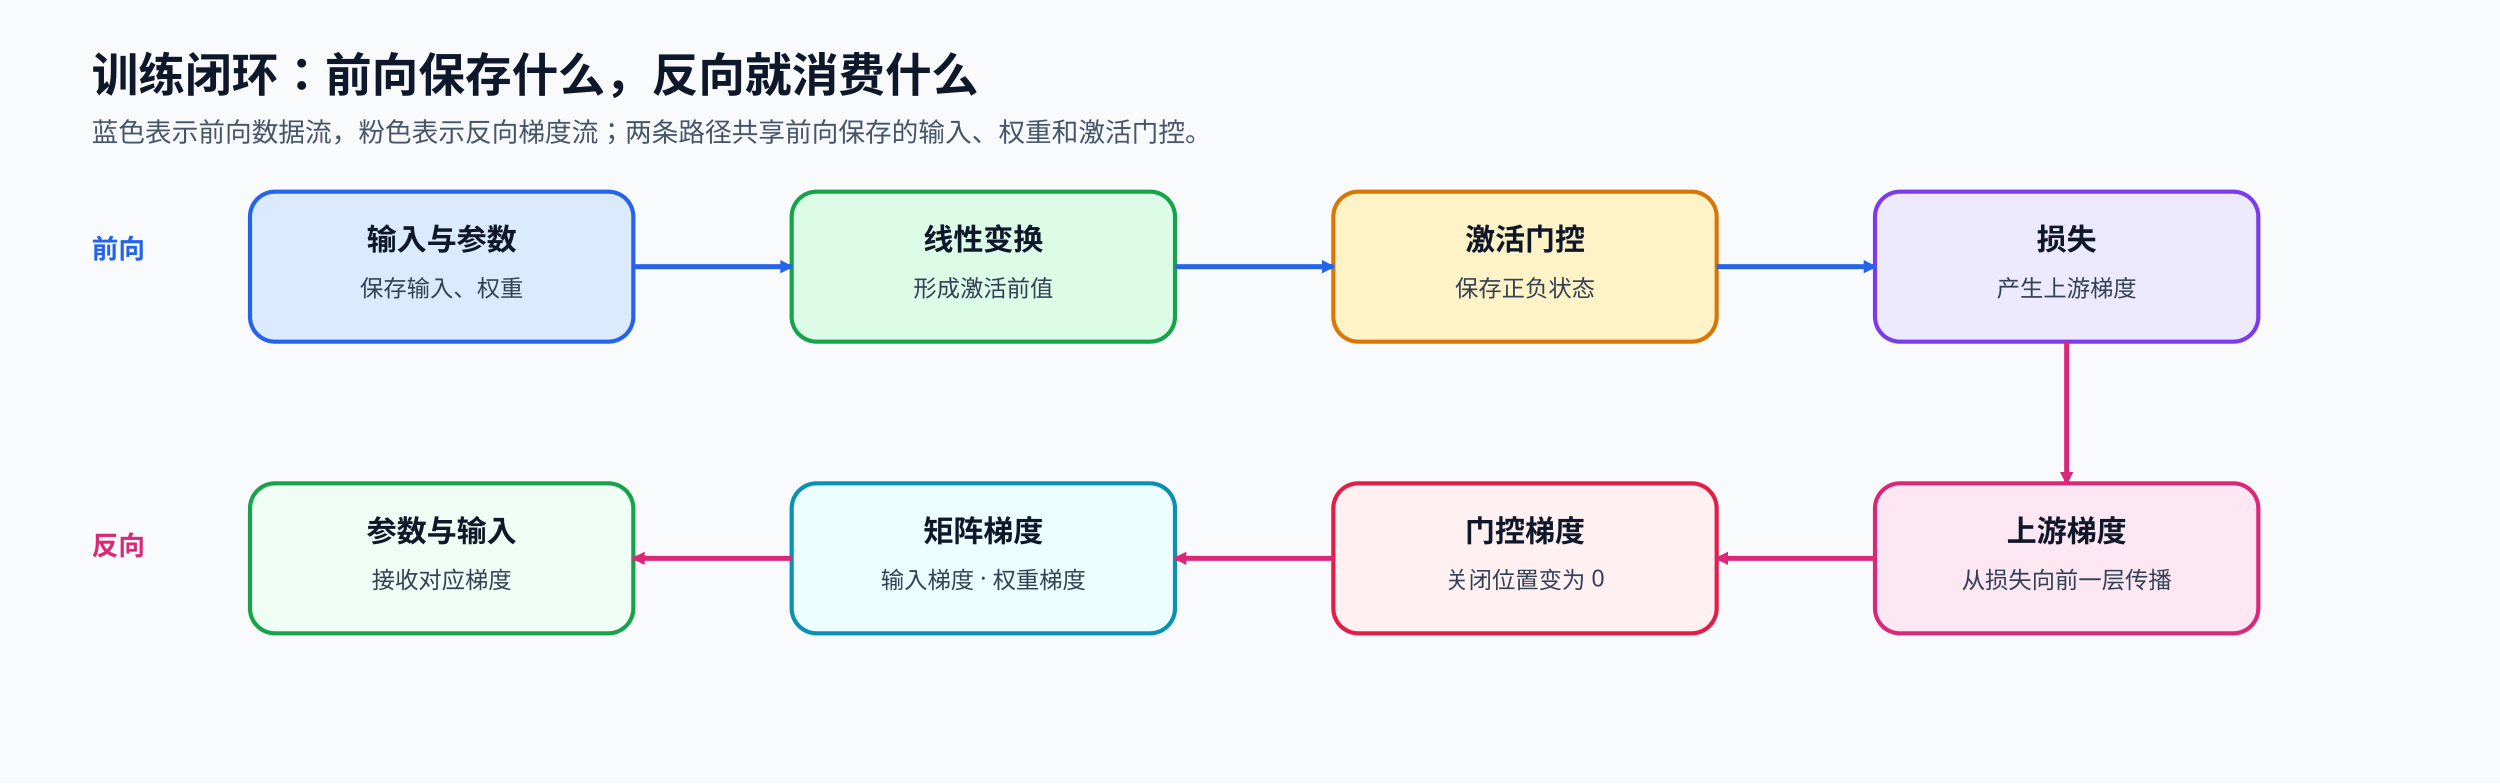
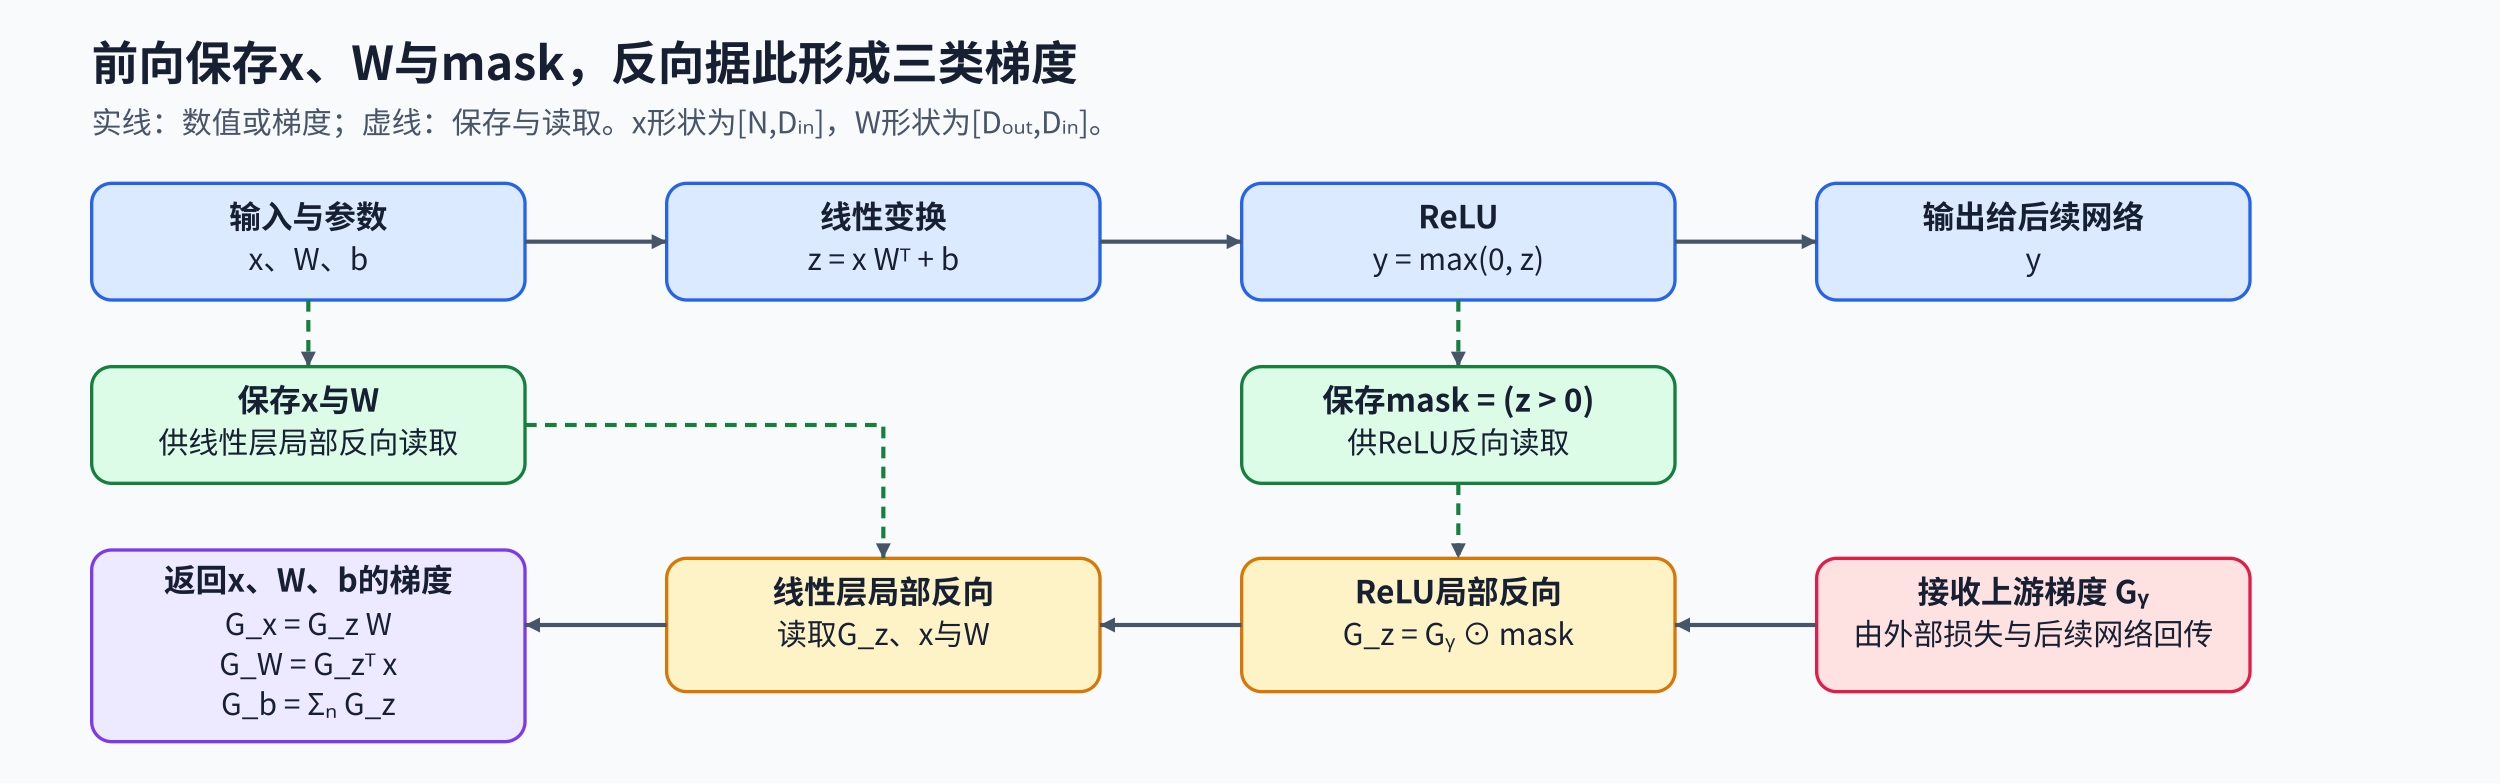
<svg xmlns="http://www.w3.org/2000/svg" width="1500" height="470" viewBox="0 0 1500 470" role="img" aria-labelledby="title desc">
  <defs>
-     <style>.title{font:700 28px "Noto Sans SC","Microsoft YaHei",sans-serif;fill:#0f172a}.sub{font:500 16px "Noto Sans SC","Microsoft YaHei",sans-serif;fill:#475569}.label{font:700 16px "Noto Sans SC","Microsoft YaHei",sans-serif}.head{font:700 18px "Noto Sans SC","Microsoft YaHei",sans-serif;fill:#0f172a}.body{font:500 14px "Noto Sans SC","Microsoft YaHei",sans-serif;fill:#334155}.box{stroke-width:2.5}.forward{stroke:#2563eb;stroke-width:3;fill:none;marker-end:url(#blue)}.backward{stroke:#db2777;stroke-width:3;fill:none;marker-end:url(#pink)}</style>
-     <marker id="blue" markerUnits="userSpaceOnUse" viewBox="0 0 10 10" refX="8.5" refY="5" markerWidth="8" markerHeight="8" orient="auto">
-       <path d="M0 0L10 5L0 10Z" fill="#2563eb" />
+     <marker id="arrow" viewBox="0 0 10 10" refX="10" refY="5" markerWidth="9" markerHeight="9" markerUnits="userSpaceOnUse" orient="auto">
+       <path d="M0 0L10 5L0 10Z" fill="#475569" />
    </marker>
-     <marker id="pink" markerUnits="userSpaceOnUse" viewBox="0 0 10 10" refX="8.5" refY="5" markerWidth="8" markerHeight="8" orient="auto">
-       <path d="M0 0L10 5L0 10Z" fill="#db2777" />
-     </marker>
+     <style>text{font-family:"Noto Sans CJK SC","Microsoft YaHei",sans-serif;fill:#172033}.title{font-size:28px;font-weight:700}.sub{font-size:18px;fill:#475569}.head{font-size:19px;font-weight:700}.body{font-size:18px}.small{font-size:16px;fill:#475569}.node{stroke-width:2;rx:12}.flow{stroke:#475569;stroke-width:2.5;fill:none;marker-end:url(#arrow)}.saved{stroke:#15803d;stroke-width:2.5;stroke-dasharray:7 5;fill:none;marker-end:url(#arrow)}</style>
  </defs>
-   <rect width="1500" height="470" fill="#f8fafc" />
-   <text x="55" y="55" class="title">训练闭环：前向保存什么，反向就消费什么</text>
-   <text x="55" y="85" class="sub">蓝色表示前向数据流，粉色表示反向梯度流；两条路径共享前向保存的输入、权重和激活门控。</text>
-   <text x="55" y="155" class="label" fill="#2563eb">前向</text>
-   <rect x="150" y="115" width="230" height="90" rx="15" fill="#dbeafe" stroke="#2563eb" class="box" />
-   <text x="265" y="150" text-anchor="middle" class="head">输入与参数</text>
-   <text x="265" y="178" text-anchor="middle" class="body">保存输入、权重</text>
-   <rect x="475" y="115" width="230" height="90" rx="15" fill="#dcfce7" stroke="#16a34a" class="box" />
-   <text x="590" y="150" text-anchor="middle" class="head">线性变换</text>
-   <text x="590" y="178" text-anchor="middle" class="body">形成激活前值</text>
-   <rect x="800" y="115" width="230" height="90" rx="15" fill="#fef3c7" stroke="#d97706" class="box" />
-   <text x="915" y="150" text-anchor="middle" class="head">激活门控</text>
-   <text x="915" y="178" text-anchor="middle" class="body">保存正负状态</text>
-   <rect x="1125" y="115" width="230" height="90" rx="15" fill="#ede9fe" stroke="#7c3aed" class="box" />
-   <text x="1240" y="150" text-anchor="middle" class="head">损失</text>
-   <text x="1240" y="178" text-anchor="middle" class="body">产生上游梯度</text>
-   <path d="M380 160H475" class="forward" />
-   <path d="M705 160H800" class="forward" />
-   <path d="M1030 160H1125" class="forward" />
-   <text x="55" y="333" class="label" fill="#db2777">反向</text>
-   <rect x="1125" y="290" width="230" height="90" rx="15" fill="#fce7f3" stroke="#db2777" class="box" />
-   <text x="1240" y="325" text-anchor="middle" class="head">上游梯度</text>
-   <text x="1240" y="353" text-anchor="middle" class="body">从损失向前一层传播</text>
-   <rect x="800" y="290" width="230" height="90" rx="15" fill="#fff1f2" stroke="#e11d48" class="box" />
-   <text x="915" y="325" text-anchor="middle" class="head">门控梯度</text>
-   <text x="915" y="353" text-anchor="middle" class="body">关闭位置变为 0</text>
-   <rect x="475" y="290" width="230" height="90" rx="15" fill="#ecfeff" stroke="#0891b2" class="box" />
-   <text x="590" y="325" text-anchor="middle" class="head">矩阵梯度</text>
-   <text x="590" y="353" text-anchor="middle" class="body">输入梯度 · 权重梯度</text>
-   <rect x="150" y="290" width="230" height="90" rx="15" fill="#f0fdf4" stroke="#16a34a" class="box" />
-   <text x="265" y="325" text-anchor="middle" class="head">参数与输入</text>
-   <text x="265" y="353" text-anchor="middle" class="body">接收对应梯度</text>
-   <path d="M1125 335H1030" class="backward" />
-   <path d="M800 335H705" class="backward" />
-   <path d="M475 335H380" class="backward" />
-   <path d="M1240 205V290" class="backward" />
+   <rect width="1500" height="470" fill="#f8fafc" data-layout-role="decoration" />
+   <text x="55" y="48" class="title" text-anchor="start">前向保存x、W与mask，反向据此形成三类梯度</text>
+   <text x="55" y="80" class="sub" text-anchor="start">实线：数值或梯度；虚线：保存与读取。x形状为[N,Dᵢₙ]，W形状为[Dₒᵤₜ,Dᵢₙ]。</text>
+   <rect x="55" y="110" width="260" height="70" class="node" fill="#dbeafe" stroke="#2563eb" />
+   <text x="185" y="137" class="head" text-anchor="middle">输入与参数</text>
+   <text x="185" y="162" class="body" text-anchor="middle">x、W、b</text>
+   <rect x="400" y="110" width="260" height="70" class="node" fill="#dbeafe" stroke="#2563eb" />
+   <text x="530" y="137" class="head" text-anchor="middle">线性变换</text>
+   <text x="530" y="162" class="body" text-anchor="middle">z = x Wᵀ + b</text>
+   <rect x="745" y="110" width="260" height="70" class="node" fill="#dbeafe" stroke="#2563eb" />
+   <text x="875" y="137" class="head" text-anchor="middle">ReLU</text>
+   <text x="875" y="162" class="body" text-anchor="middle">y = max(0, z)</text>
+   <rect x="1090" y="110" width="260" height="70" class="node" fill="#dbeafe" stroke="#2563eb" />
+   <text x="1220" y="137" class="head" text-anchor="middle">输出给后续网络</text>
+   <text x="1220" y="162" class="body" text-anchor="middle">y</text>
+   <path id="inputs-to-linear" d="M315 145H400" class="flow" />
+   <path id="linear-to-relu" d="M660 145H745" class="flow" />
+   <path id="relu-to-output" d="M1005 145H1090" class="flow" />
+   <rect x="55" y="220" width="260" height="70" class="node" fill="#dcfce7" stroke="#15803d" />
+   <text x="185" y="247" class="head" text-anchor="middle">保存x与W</text>
+   <text x="185" y="272" class="body" text-anchor="middle">供线性层局部反向读取</text>
+   <rect x="745" y="220" width="260" height="70" class="node" fill="#dcfce7" stroke="#15803d" />
+   <text x="875" y="247" class="head" text-anchor="middle">保存mask = (z &gt; 0)</text>
+   <text x="875" y="272" class="body" text-anchor="middle">供ReLU反向读取</text>
+   <path id="save-input-weight" d="M185 180V220" class="saved" />
+   <path id="save-relu-mask" d="M875 180V220" class="saved" />
+   <rect x="1090" y="335" width="260" height="80" class="node" fill="#fee2e2" stroke="#e11d48" />
+   <text x="1220" y="362" class="head" text-anchor="middle">接收上游梯度 Gᵧ</text>
+   <text x="1220" y="387" class="body" text-anchor="middle">由外部损失与后续网络回传</text>
+   <rect x="745" y="335" width="260" height="80" class="node" fill="#fef3c7" stroke="#d97706" />
+   <text x="875" y="362" class="head" text-anchor="middle">ReLU局部反向</text>
+   <text x="875" y="387" class="body" text-anchor="middle">G_z = Gᵧ ⊙ mask</text>
+   <rect x="400" y="335" width="260" height="80" class="node" fill="#fef3c7" stroke="#d97706" />
+   <text x="530" y="362" class="head" text-anchor="middle">线性层局部反向</text>
+   <text x="530" y="387" class="body" text-anchor="middle">读取G_z、x与W</text>
+   <path id="upstream-to-gate" d="M1090 375H1005" class="flow" />
+   <path id="gate-to-linear-backward" d="M745 375H660" class="flow" />
+   <path id="mask-to-backward" d="M875 290V335" class="saved" />
+   <path id="x-weight-to-backward" d="M315 255H530V335" class="saved" />
+   <rect x="55" y="330" width="260" height="115" rx="12" fill="#ede9fe" stroke="#7c3aed" stroke-width="2" />
+   <text x="185" y="355" class="head" text-anchor="middle">返回x、W、b的梯度</text>
+   <text x="185" y="381" class="body" text-anchor="middle">G_x = G_z W</text>
+   <text x="185" y="405" class="body" text-anchor="middle">G_W = G_zᵀ x</text>
+   <text x="185" y="429" class="body" text-anchor="middle">G_b = Σₙ G_z</text>
+   <path id="return-three-gradients" d="M400 375H315" class="flow" />
</svg>
